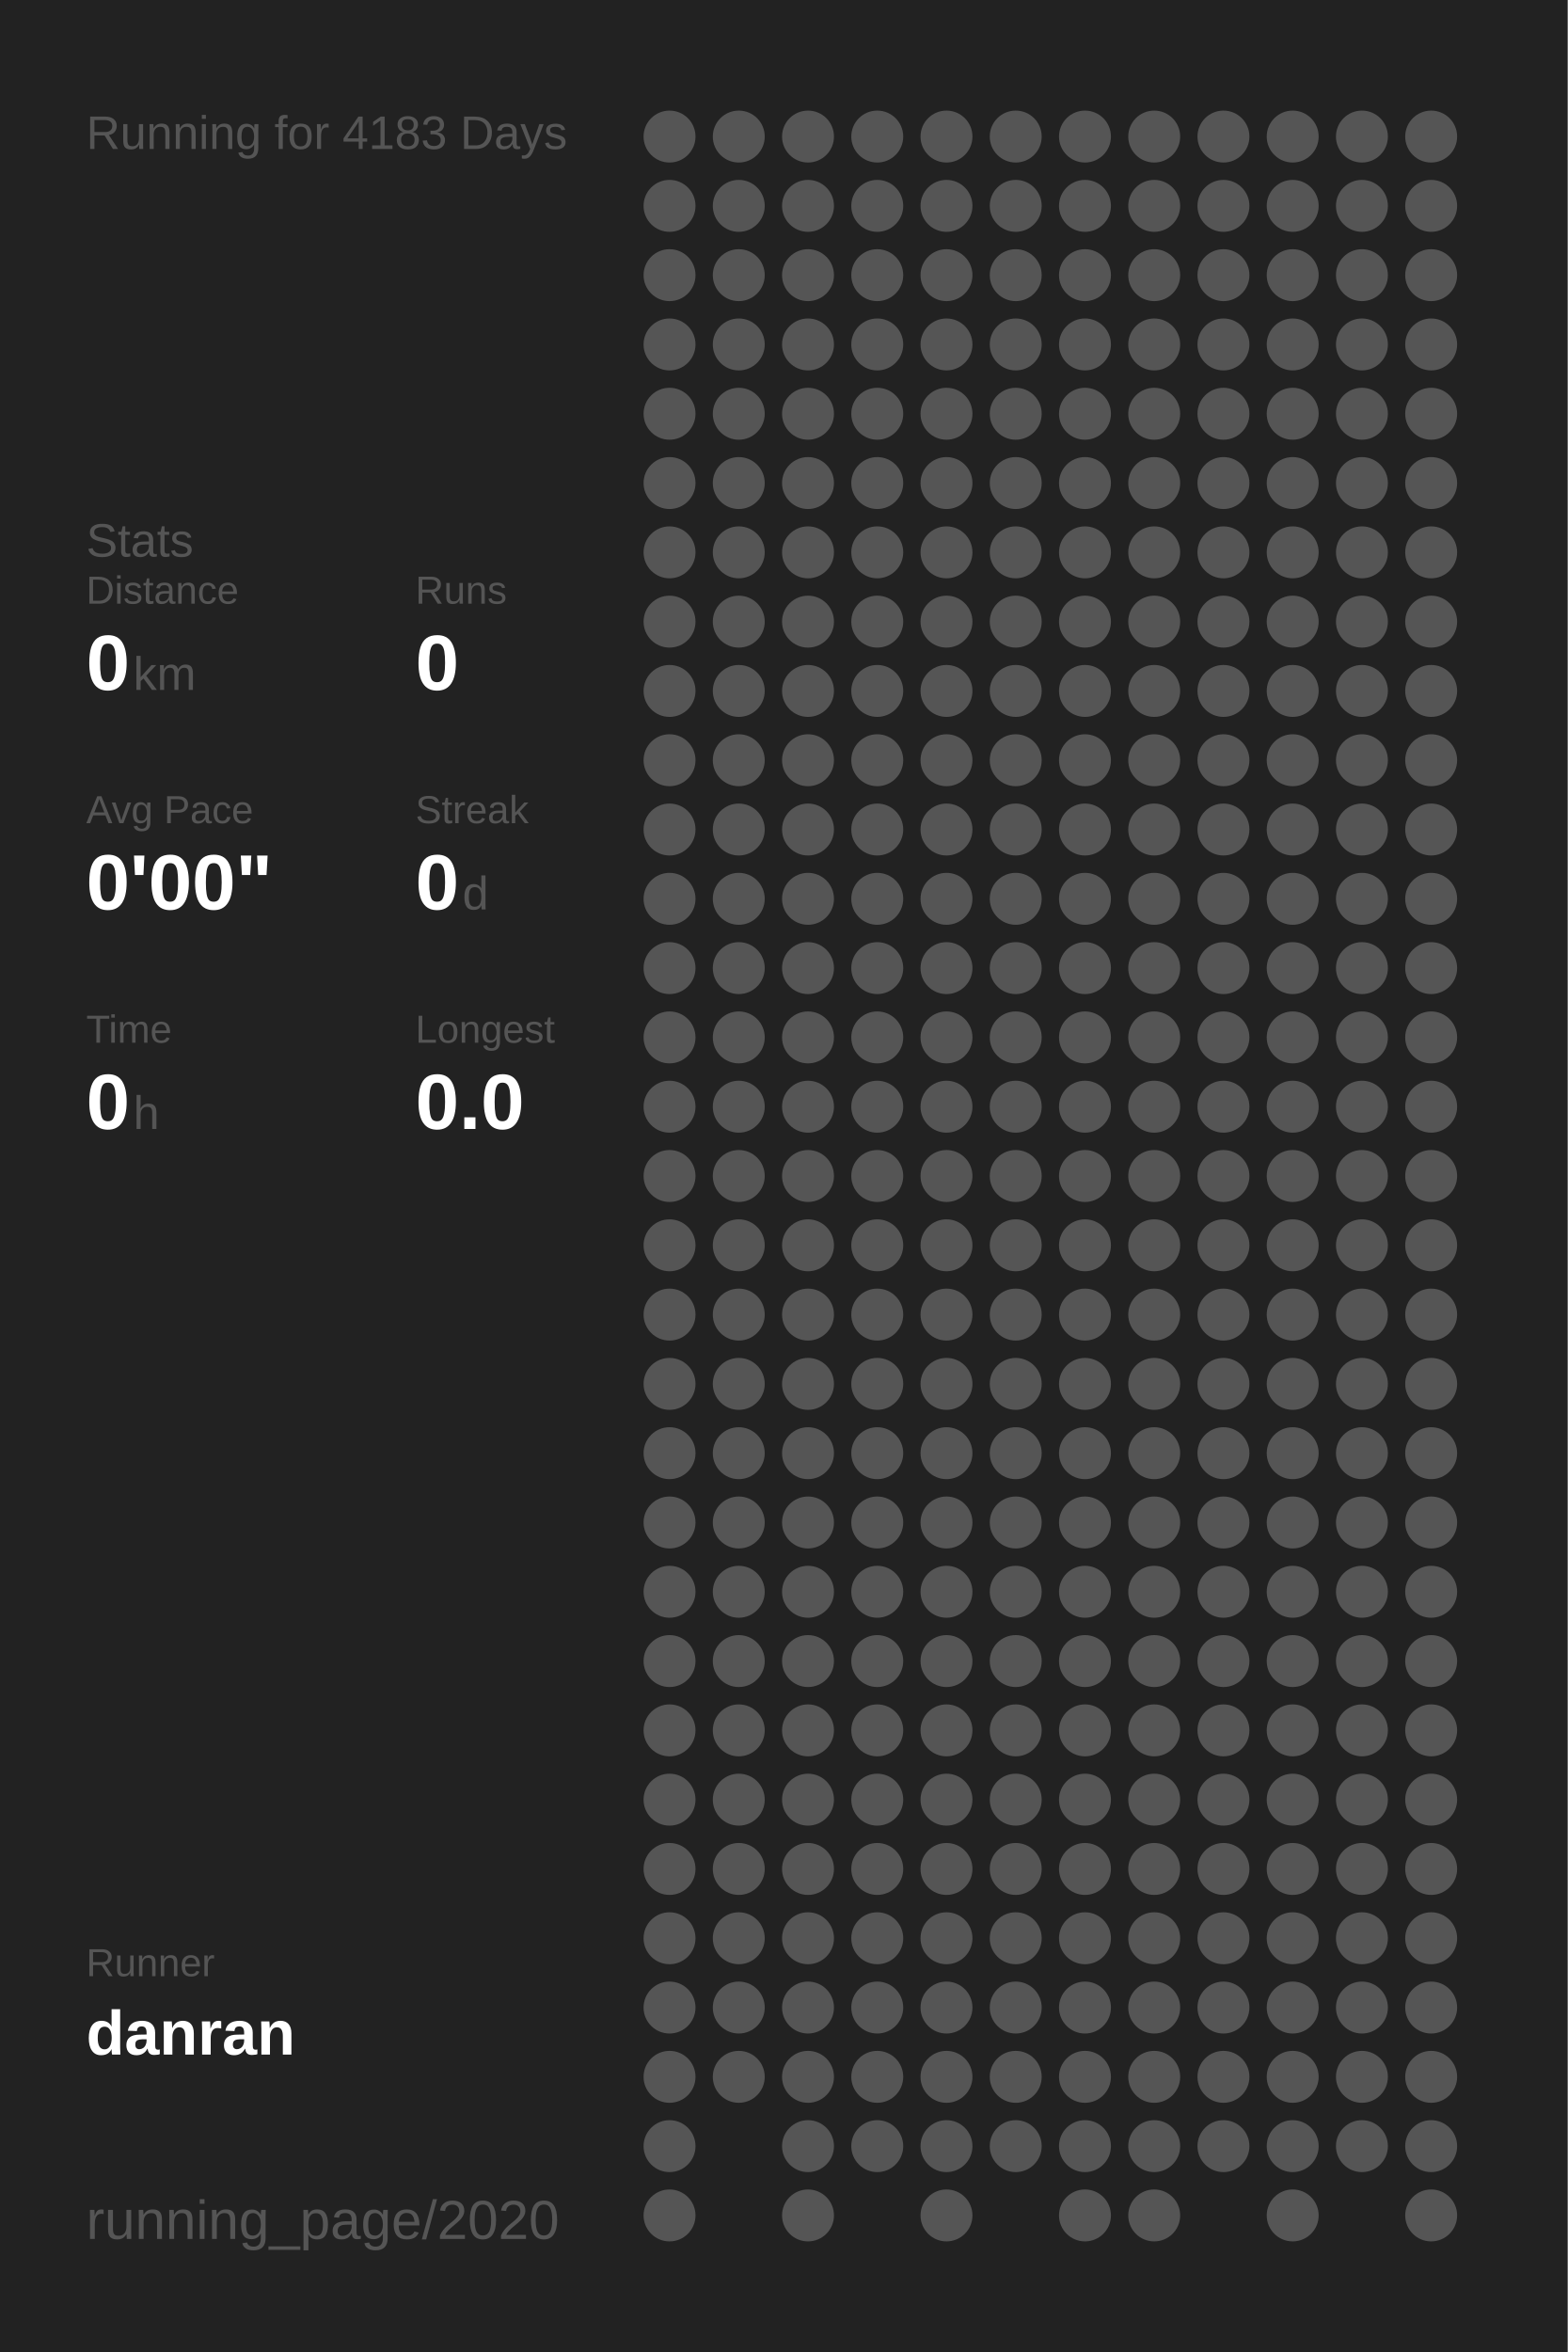
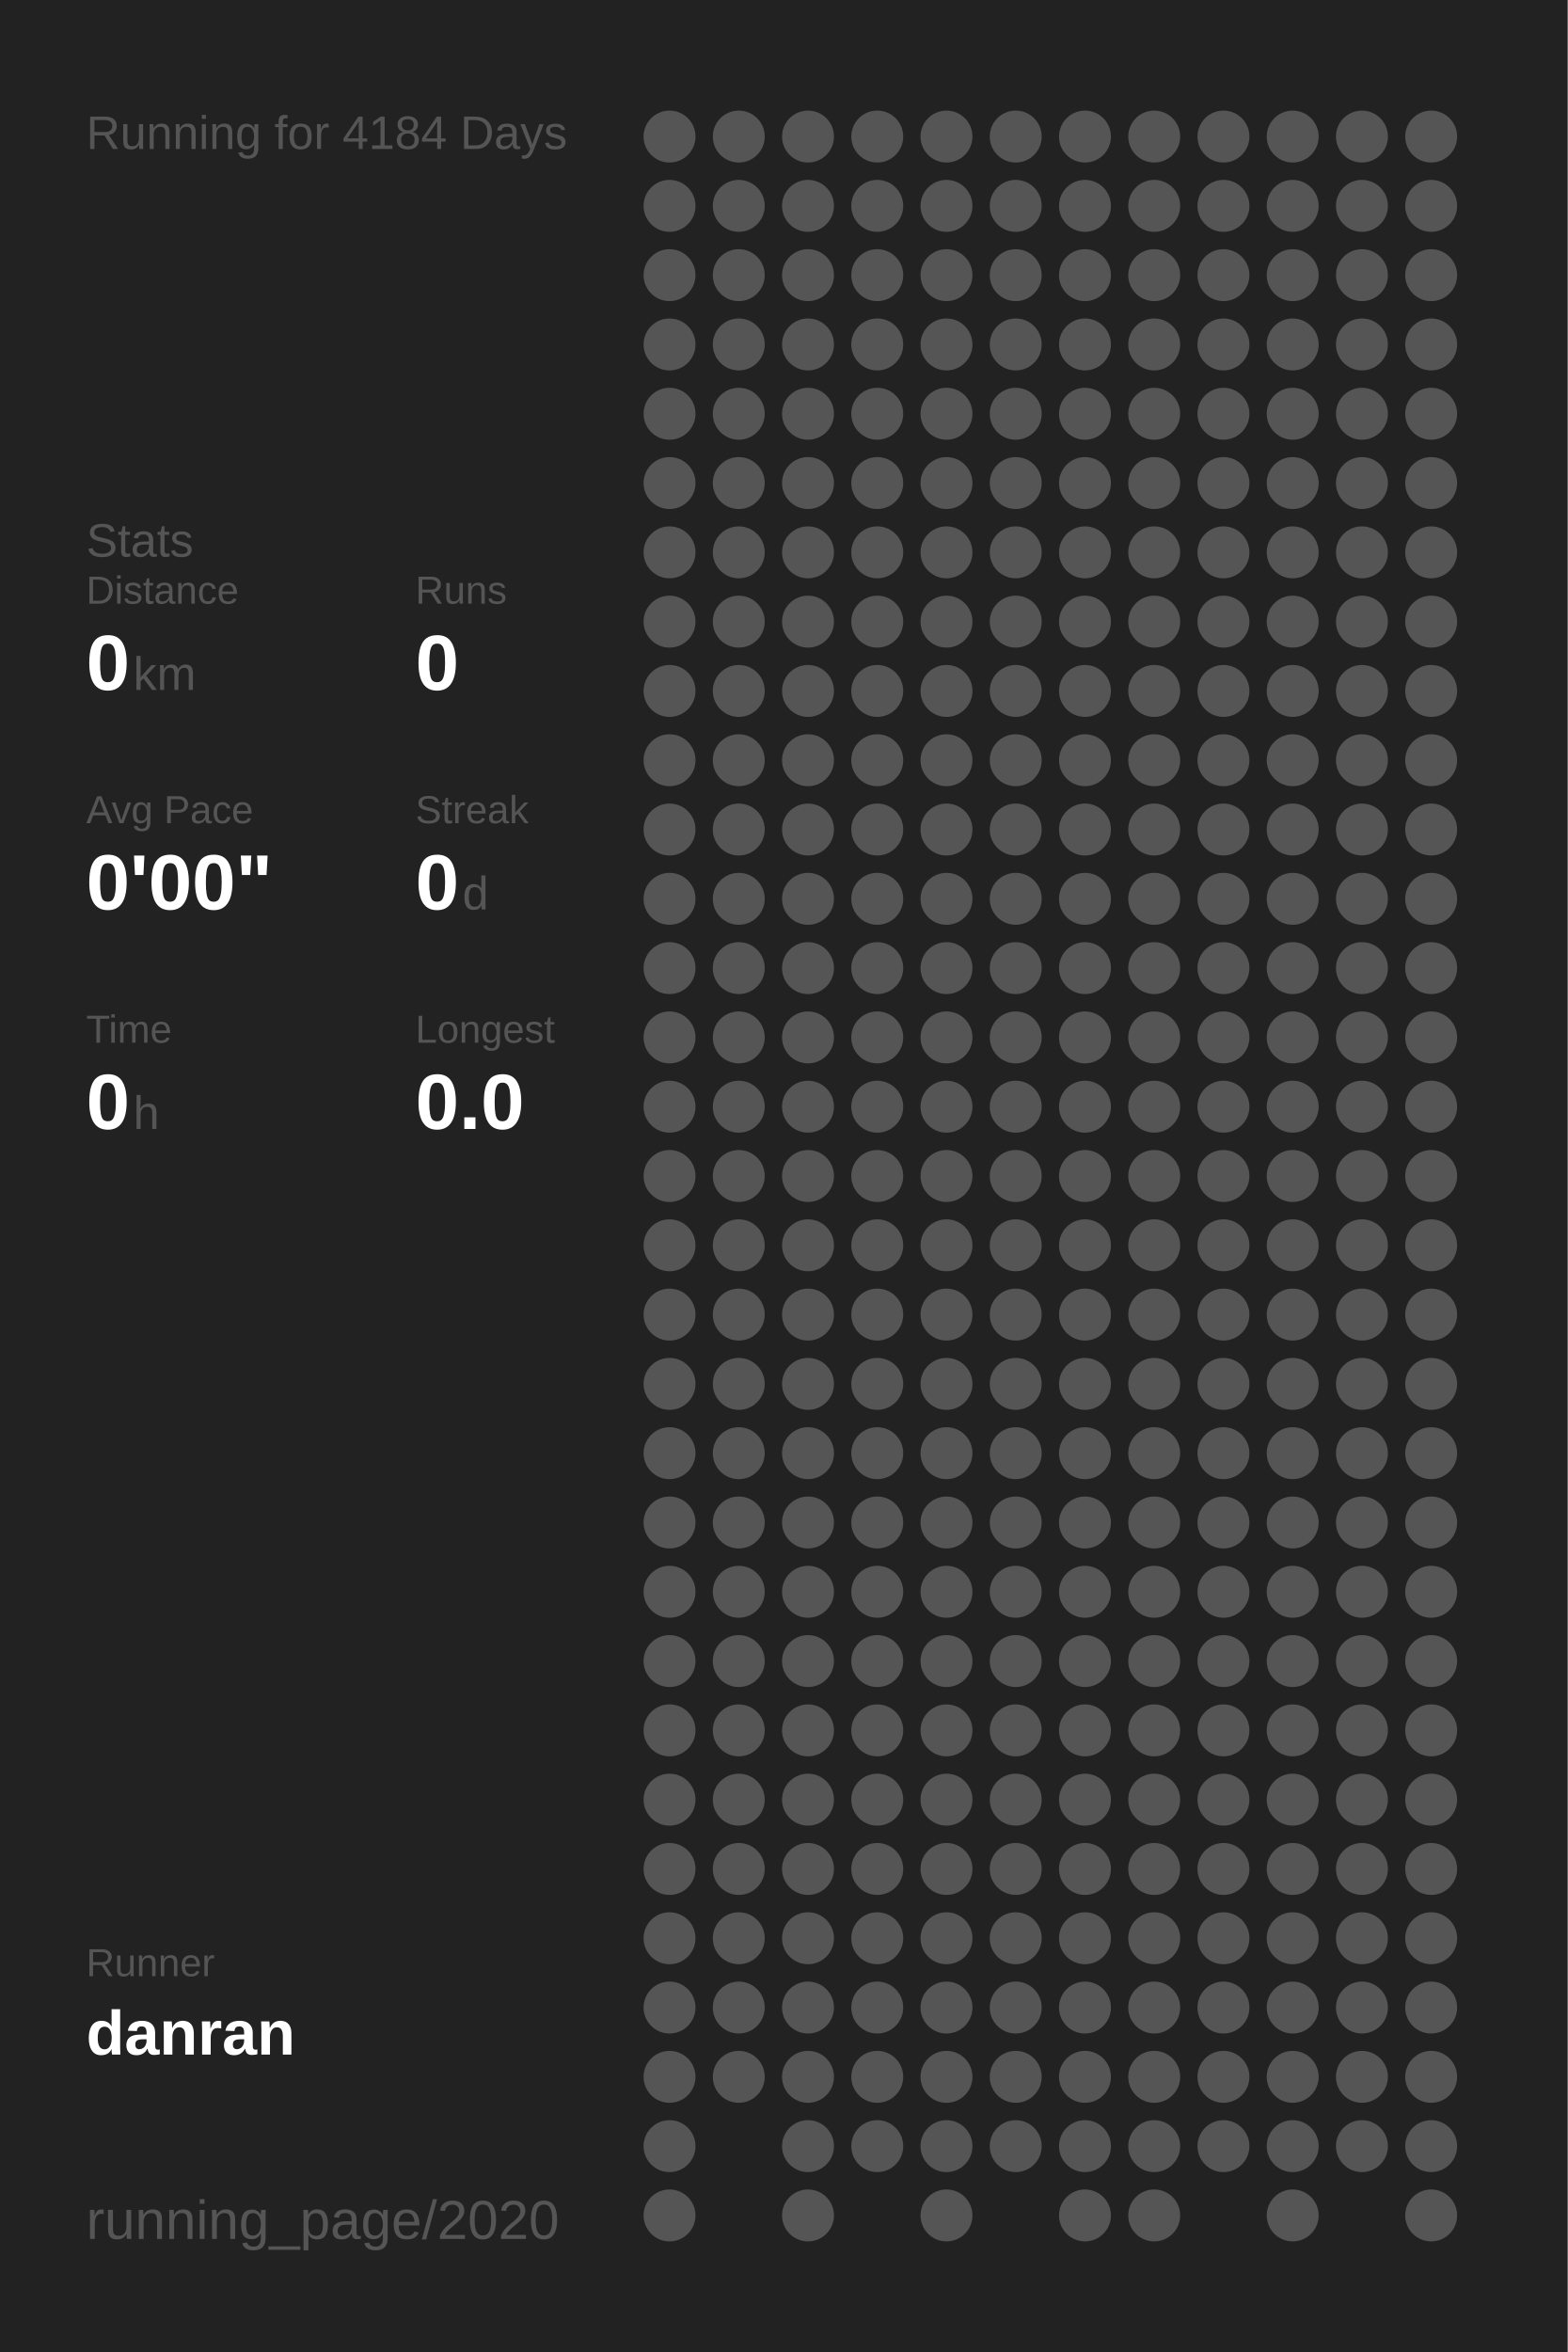
<svg xmlns="http://www.w3.org/2000/svg" baseProfile="full" height="300mm" version="1.1" viewBox="0,0,200,300" width="200mm">
  <defs />
  <rect fill="#222222" height="300" width="200" x="0" y="0" />
-   <text fill="#555555" style="font-size:6px; font-family:Arial;" x="11" y="19">Running for 4183 Days</text>
+   <text fill="#555555" style="font-size:6px; font-family:Arial;" x="11" y="19">Running for 4184 Days</text>
  <text fill="#555555" style="font-size:6px; font-family:Arial;" x="11" y="71">Stats</text>
  <text fill="#555555" style="font-size:5px; font-family:Arial;" x="11" y="77">Distance</text>
  <text fill="#FFFFFF" style="font-size:10px; font-family:Arial; font-weight:bold;" x="11" y="88">0</text>
  <text fill="#555555" style="font-size:6px; font-family:Arial;" x="17" y="88">km</text>
  <text fill="#555555" style="font-size:5px; font-family:Arial;" x="53" y="77">Runs</text>
  <text fill="#FFFFFF" style="font-size:10px; font-family:Arial; font-weight:bold;" x="53" y="88">0</text>
  <text fill="#555555" style="font-size:5px; font-family:Arial;" x="11" y="105">Avg Pace</text>
  <text fill="#FFFFFF" style="font-size:10px; font-family:Arial; font-weight:bold;" x="11" y="116">0'00"</text>
  <text fill="#555555" style="font-size:5px; font-family:Arial;" x="53" y="105">Streak</text>
  <text fill="#FFFFFF" style="font-size:10px; font-family:Arial; font-weight:bold;" x="53" y="116">0</text>
  <text fill="#555555" style="font-size:6px; font-family:Arial;" x="59" y="116">d</text>
  <text fill="#555555" style="font-size:5px; font-family:Arial;" x="11" y="133">Time</text>
  <text fill="#FFFFFF" style="font-size:10px; font-family:Arial; font-weight:bold;" x="11" y="144">0</text>
  <text fill="#555555" style="font-size:6px; font-family:Arial;" x="17" y="144">h</text>
  <text fill="#555555" style="font-size:5px; font-family:Arial;" x="53" y="133">Longest</text>
  <text fill="#FFFFFF" style="font-size:10px; font-family:Arial; font-weight:bold;" x="53" y="144">0.0</text>
  <text fill="#555555" style="font-size:5px; font-family:Arial;" x="11" y="252.065">Runner</text>
  <text fill="#FFFFFF" style="font-size:8px; font-family:Arial; font-weight:bold;" x="11" y="262.065">danran</text>
  <text fill="#555555" style="font-size:7px; font-family:Arial;" x="11" y="285.581">running_page/2020</text>
  <circle cx="85.417" cy="17.419" fill="#555555" r="3.312" />
  <circle cx="85.417" cy="26.258" fill="#555555" r="3.312" />
  <circle cx="85.417" cy="35.097" fill="#555555" r="3.312" />
  <circle cx="85.417" cy="43.935" fill="#555555" r="3.312" />
  <circle cx="85.417" cy="52.774" fill="#555555" r="3.312" />
  <circle cx="85.417" cy="61.613" fill="#555555" r="3.312" />
  <circle cx="85.417" cy="70.452" fill="#555555" r="3.312" />
  <circle cx="85.417" cy="79.29" fill="#555555" r="3.312" />
  <circle cx="85.417" cy="88.129" fill="#555555" r="3.312" />
  <circle cx="85.417" cy="96.968" fill="#555555" r="3.312" />
  <circle cx="85.417" cy="105.806" fill="#555555" r="3.312" />
  <circle cx="85.417" cy="114.645" fill="#555555" r="3.312" />
  <circle cx="85.417" cy="123.484" fill="#555555" r="3.312" />
  <circle cx="85.417" cy="132.323" fill="#555555" r="3.312" />
  <circle cx="85.417" cy="141.161" fill="#555555" r="3.312" />
  <circle cx="85.417" cy="150" fill="#555555" r="3.312" />
  <circle cx="85.417" cy="158.839" fill="#555555" r="3.312" />
  <circle cx="85.417" cy="167.677" fill="#555555" r="3.312" />
  <circle cx="85.417" cy="176.516" fill="#555555" r="3.312" />
  <circle cx="85.417" cy="185.355" fill="#555555" r="3.312" />
  <circle cx="85.417" cy="194.194" fill="#555555" r="3.312" />
  <circle cx="85.417" cy="203.032" fill="#555555" r="3.312" />
  <circle cx="85.417" cy="211.871" fill="#555555" r="3.312" />
  <circle cx="85.417" cy="220.71" fill="#555555" r="3.312" />
  <circle cx="85.417" cy="229.548" fill="#555555" r="3.312" />
  <circle cx="85.417" cy="238.387" fill="#555555" r="3.312" />
  <circle cx="85.417" cy="247.226" fill="#555555" r="3.312" />
  <circle cx="85.417" cy="256.065" fill="#555555" r="3.312" />
  <circle cx="85.417" cy="264.903" fill="#555555" r="3.312" />
  <circle cx="85.417" cy="273.742" fill="#555555" r="3.312" />
  <circle cx="85.417" cy="282.581" fill="#555555" r="3.312" />
  <circle cx="94.25" cy="17.419" fill="#555555" r="3.312" />
  <circle cx="94.25" cy="26.258" fill="#555555" r="3.312" />
  <circle cx="94.25" cy="35.097" fill="#555555" r="3.312" />
  <circle cx="94.25" cy="43.935" fill="#555555" r="3.312" />
  <circle cx="94.25" cy="52.774" fill="#555555" r="3.312" />
  <circle cx="94.25" cy="61.613" fill="#555555" r="3.312" />
  <circle cx="94.25" cy="70.452" fill="#555555" r="3.312" />
  <circle cx="94.25" cy="79.29" fill="#555555" r="3.312" />
  <circle cx="94.25" cy="88.129" fill="#555555" r="3.312" />
  <circle cx="94.25" cy="96.968" fill="#555555" r="3.312" />
  <circle cx="94.25" cy="105.806" fill="#555555" r="3.312" />
  <circle cx="94.25" cy="114.645" fill="#555555" r="3.312" />
  <circle cx="94.25" cy="123.484" fill="#555555" r="3.312" />
  <circle cx="94.25" cy="132.323" fill="#555555" r="3.312" />
  <circle cx="94.25" cy="141.161" fill="#555555" r="3.312" />
  <circle cx="94.25" cy="150" fill="#555555" r="3.312" />
  <circle cx="94.25" cy="158.839" fill="#555555" r="3.312" />
  <circle cx="94.25" cy="167.677" fill="#555555" r="3.312" />
  <circle cx="94.25" cy="176.516" fill="#555555" r="3.312" />
  <circle cx="94.25" cy="185.355" fill="#555555" r="3.312" />
  <circle cx="94.25" cy="194.194" fill="#555555" r="3.312" />
  <circle cx="94.25" cy="203.032" fill="#555555" r="3.312" />
  <circle cx="94.25" cy="211.871" fill="#555555" r="3.312" />
  <circle cx="94.25" cy="220.71" fill="#555555" r="3.312" />
  <circle cx="94.25" cy="229.548" fill="#555555" r="3.312" />
  <circle cx="94.25" cy="238.387" fill="#555555" r="3.312" />
  <circle cx="94.25" cy="247.226" fill="#555555" r="3.312" />
  <circle cx="94.25" cy="256.065" fill="#555555" r="3.312" />
  <circle cx="94.25" cy="264.903" fill="#555555" r="3.312" />
  <circle cx="103.083" cy="17.419" fill="#555555" r="3.312" />
  <circle cx="103.083" cy="26.258" fill="#555555" r="3.312" />
  <circle cx="103.083" cy="35.097" fill="#555555" r="3.312" />
  <circle cx="103.083" cy="43.935" fill="#555555" r="3.312" />
  <circle cx="103.083" cy="52.774" fill="#555555" r="3.312" />
  <circle cx="103.083" cy="61.613" fill="#555555" r="3.312" />
  <circle cx="103.083" cy="70.452" fill="#555555" r="3.312" />
  <circle cx="103.083" cy="79.29" fill="#555555" r="3.312" />
  <circle cx="103.083" cy="88.129" fill="#555555" r="3.312" />
  <circle cx="103.083" cy="96.968" fill="#555555" r="3.312" />
  <circle cx="103.083" cy="105.806" fill="#555555" r="3.312" />
  <circle cx="103.083" cy="114.645" fill="#555555" r="3.312" />
  <circle cx="103.083" cy="123.484" fill="#555555" r="3.312" />
  <circle cx="103.083" cy="132.323" fill="#555555" r="3.312" />
  <circle cx="103.083" cy="141.161" fill="#555555" r="3.312" />
  <circle cx="103.083" cy="150" fill="#555555" r="3.312" />
  <circle cx="103.083" cy="158.839" fill="#555555" r="3.312" />
  <circle cx="103.083" cy="167.677" fill="#555555" r="3.312" />
  <circle cx="103.083" cy="176.516" fill="#555555" r="3.312" />
  <circle cx="103.083" cy="185.355" fill="#555555" r="3.312" />
  <circle cx="103.083" cy="194.194" fill="#555555" r="3.312" />
  <circle cx="103.083" cy="203.032" fill="#555555" r="3.312" />
  <circle cx="103.083" cy="211.871" fill="#555555" r="3.312" />
  <circle cx="103.083" cy="220.71" fill="#555555" r="3.312" />
  <circle cx="103.083" cy="229.548" fill="#555555" r="3.312" />
  <circle cx="103.083" cy="238.387" fill="#555555" r="3.312" />
  <circle cx="103.083" cy="247.226" fill="#555555" r="3.312" />
  <circle cx="103.083" cy="256.065" fill="#555555" r="3.312" />
  <circle cx="103.083" cy="264.903" fill="#555555" r="3.312" />
  <circle cx="103.083" cy="273.742" fill="#555555" r="3.312" />
  <circle cx="103.083" cy="282.581" fill="#555555" r="3.312" />
  <circle cx="111.917" cy="17.419" fill="#555555" r="3.312" />
  <circle cx="111.917" cy="26.258" fill="#555555" r="3.312" />
  <circle cx="111.917" cy="35.097" fill="#555555" r="3.312" />
  <circle cx="111.917" cy="43.935" fill="#555555" r="3.312" />
  <circle cx="111.917" cy="52.774" fill="#555555" r="3.312" />
  <circle cx="111.917" cy="61.613" fill="#555555" r="3.312" />
  <circle cx="111.917" cy="70.452" fill="#555555" r="3.312" />
  <circle cx="111.917" cy="79.29" fill="#555555" r="3.312" />
  <circle cx="111.917" cy="88.129" fill="#555555" r="3.312" />
  <circle cx="111.917" cy="96.968" fill="#555555" r="3.312" />
  <circle cx="111.917" cy="105.806" fill="#555555" r="3.312" />
  <circle cx="111.917" cy="114.645" fill="#555555" r="3.312" />
  <circle cx="111.917" cy="123.484" fill="#555555" r="3.312" />
  <circle cx="111.917" cy="132.323" fill="#555555" r="3.312" />
  <circle cx="111.917" cy="141.161" fill="#555555" r="3.312" />
  <circle cx="111.917" cy="150" fill="#555555" r="3.312" />
  <circle cx="111.917" cy="158.839" fill="#555555" r="3.312" />
  <circle cx="111.917" cy="167.677" fill="#555555" r="3.312" />
  <circle cx="111.917" cy="176.516" fill="#555555" r="3.312" />
  <circle cx="111.917" cy="185.355" fill="#555555" r="3.312" />
  <circle cx="111.917" cy="194.194" fill="#555555" r="3.312" />
  <circle cx="111.917" cy="203.032" fill="#555555" r="3.312" />
  <circle cx="111.917" cy="211.871" fill="#555555" r="3.312" />
  <circle cx="111.917" cy="220.71" fill="#555555" r="3.312" />
  <circle cx="111.917" cy="229.548" fill="#555555" r="3.312" />
  <circle cx="111.917" cy="238.387" fill="#555555" r="3.312" />
  <circle cx="111.917" cy="247.226" fill="#555555" r="3.312" />
  <circle cx="111.917" cy="256.065" fill="#555555" r="3.312" />
  <circle cx="111.917" cy="264.903" fill="#555555" r="3.312" />
  <circle cx="111.917" cy="273.742" fill="#555555" r="3.312" />
  <circle cx="120.75" cy="17.419" fill="#555555" r="3.312" />
  <circle cx="120.75" cy="26.258" fill="#555555" r="3.312" />
  <circle cx="120.75" cy="35.097" fill="#555555" r="3.312" />
  <circle cx="120.75" cy="43.935" fill="#555555" r="3.312" />
  <circle cx="120.75" cy="52.774" fill="#555555" r="3.312" />
  <circle cx="120.75" cy="61.613" fill="#555555" r="3.312" />
  <circle cx="120.75" cy="70.452" fill="#555555" r="3.312" />
  <circle cx="120.75" cy="79.29" fill="#555555" r="3.312" />
  <circle cx="120.75" cy="88.129" fill="#555555" r="3.312" />
  <circle cx="120.75" cy="96.968" fill="#555555" r="3.312" />
  <circle cx="120.75" cy="105.806" fill="#555555" r="3.312" />
  <circle cx="120.75" cy="114.645" fill="#555555" r="3.312" />
  <circle cx="120.75" cy="123.484" fill="#555555" r="3.312" />
  <circle cx="120.75" cy="132.323" fill="#555555" r="3.312" />
  <circle cx="120.75" cy="141.161" fill="#555555" r="3.312" />
  <circle cx="120.75" cy="150" fill="#555555" r="3.312" />
  <circle cx="120.75" cy="158.839" fill="#555555" r="3.312" />
  <circle cx="120.75" cy="167.677" fill="#555555" r="3.312" />
  <circle cx="120.75" cy="176.516" fill="#555555" r="3.312" />
  <circle cx="120.75" cy="185.355" fill="#555555" r="3.312" />
  <circle cx="120.75" cy="194.194" fill="#555555" r="3.312" />
  <circle cx="120.75" cy="203.032" fill="#555555" r="3.312" />
  <circle cx="120.75" cy="211.871" fill="#555555" r="3.312" />
  <circle cx="120.75" cy="220.71" fill="#555555" r="3.312" />
  <circle cx="120.75" cy="229.548" fill="#555555" r="3.312" />
  <circle cx="120.75" cy="238.387" fill="#555555" r="3.312" />
  <circle cx="120.75" cy="247.226" fill="#555555" r="3.312" />
  <circle cx="120.75" cy="256.065" fill="#555555" r="3.312" />
  <circle cx="120.75" cy="264.903" fill="#555555" r="3.312" />
  <circle cx="120.75" cy="273.742" fill="#555555" r="3.312" />
  <circle cx="120.75" cy="282.581" fill="#555555" r="3.312" />
  <circle cx="129.583" cy="17.419" fill="#555555" r="3.312" />
  <circle cx="129.583" cy="26.258" fill="#555555" r="3.312" />
  <circle cx="129.583" cy="35.097" fill="#555555" r="3.312" />
  <circle cx="129.583" cy="43.935" fill="#555555" r="3.312" />
  <circle cx="129.583" cy="52.774" fill="#555555" r="3.312" />
  <circle cx="129.583" cy="61.613" fill="#555555" r="3.312" />
  <circle cx="129.583" cy="70.452" fill="#555555" r="3.312" />
  <circle cx="129.583" cy="79.29" fill="#555555" r="3.312" />
  <circle cx="129.583" cy="88.129" fill="#555555" r="3.312" />
  <circle cx="129.583" cy="96.968" fill="#555555" r="3.312" />
  <circle cx="129.583" cy="105.806" fill="#555555" r="3.312" />
  <circle cx="129.583" cy="114.645" fill="#555555" r="3.312" />
  <circle cx="129.583" cy="123.484" fill="#555555" r="3.312" />
  <circle cx="129.583" cy="132.323" fill="#555555" r="3.312" />
  <circle cx="129.583" cy="141.161" fill="#555555" r="3.312" />
  <circle cx="129.583" cy="150" fill="#555555" r="3.312" />
  <circle cx="129.583" cy="158.839" fill="#555555" r="3.312" />
  <circle cx="129.583" cy="167.677" fill="#555555" r="3.312" />
  <circle cx="129.583" cy="176.516" fill="#555555" r="3.312" />
  <circle cx="129.583" cy="185.355" fill="#555555" r="3.312" />
  <circle cx="129.583" cy="194.194" fill="#555555" r="3.312" />
  <circle cx="129.583" cy="203.032" fill="#555555" r="3.312" />
  <circle cx="129.583" cy="211.871" fill="#555555" r="3.312" />
  <circle cx="129.583" cy="220.71" fill="#555555" r="3.312" />
  <circle cx="129.583" cy="229.548" fill="#555555" r="3.312" />
  <circle cx="129.583" cy="238.387" fill="#555555" r="3.312" />
  <circle cx="129.583" cy="247.226" fill="#555555" r="3.312" />
  <circle cx="129.583" cy="256.065" fill="#555555" r="3.312" />
  <circle cx="129.583" cy="264.903" fill="#555555" r="3.312" />
  <circle cx="129.583" cy="273.742" fill="#555555" r="3.312" />
  <circle cx="138.417" cy="17.419" fill="#555555" r="3.312" />
  <circle cx="138.417" cy="26.258" fill="#555555" r="3.312" />
  <circle cx="138.417" cy="35.097" fill="#555555" r="3.312" />
  <circle cx="138.417" cy="43.935" fill="#555555" r="3.312" />
  <circle cx="138.417" cy="52.774" fill="#555555" r="3.312" />
  <circle cx="138.417" cy="61.613" fill="#555555" r="3.312" />
  <circle cx="138.417" cy="70.452" fill="#555555" r="3.312" />
  <circle cx="138.417" cy="79.29" fill="#555555" r="3.312" />
  <circle cx="138.417" cy="88.129" fill="#555555" r="3.312" />
  <circle cx="138.417" cy="96.968" fill="#555555" r="3.312" />
  <circle cx="138.417" cy="105.806" fill="#555555" r="3.312" />
  <circle cx="138.417" cy="114.645" fill="#555555" r="3.312" />
  <circle cx="138.417" cy="123.484" fill="#555555" r="3.312" />
  <circle cx="138.417" cy="132.323" fill="#555555" r="3.312" />
  <circle cx="138.417" cy="141.161" fill="#555555" r="3.312" />
  <circle cx="138.417" cy="150" fill="#555555" r="3.312" />
  <circle cx="138.417" cy="158.839" fill="#555555" r="3.312" />
  <circle cx="138.417" cy="167.677" fill="#555555" r="3.312" />
  <circle cx="138.417" cy="176.516" fill="#555555" r="3.312" />
  <circle cx="138.417" cy="185.355" fill="#555555" r="3.312" />
  <circle cx="138.417" cy="194.194" fill="#555555" r="3.312" />
  <circle cx="138.417" cy="203.032" fill="#555555" r="3.312" />
  <circle cx="138.417" cy="211.871" fill="#555555" r="3.312" />
  <circle cx="138.417" cy="220.71" fill="#555555" r="3.312" />
  <circle cx="138.417" cy="229.548" fill="#555555" r="3.312" />
  <circle cx="138.417" cy="238.387" fill="#555555" r="3.312" />
  <circle cx="138.417" cy="247.226" fill="#555555" r="3.312" />
  <circle cx="138.417" cy="256.065" fill="#555555" r="3.312" />
  <circle cx="138.417" cy="264.903" fill="#555555" r="3.312" />
  <circle cx="138.417" cy="273.742" fill="#555555" r="3.312" />
  <circle cx="138.417" cy="282.581" fill="#555555" r="3.312" />
  <circle cx="147.25" cy="17.419" fill="#555555" r="3.312" />
  <circle cx="147.25" cy="26.258" fill="#555555" r="3.312" />
  <circle cx="147.25" cy="35.097" fill="#555555" r="3.312" />
  <circle cx="147.25" cy="43.935" fill="#555555" r="3.312" />
  <circle cx="147.25" cy="52.774" fill="#555555" r="3.312" />
  <circle cx="147.25" cy="61.613" fill="#555555" r="3.312" />
  <circle cx="147.25" cy="70.452" fill="#555555" r="3.312" />
  <circle cx="147.25" cy="79.29" fill="#555555" r="3.312" />
  <circle cx="147.25" cy="88.129" fill="#555555" r="3.312" />
  <circle cx="147.25" cy="96.968" fill="#555555" r="3.312" />
  <circle cx="147.25" cy="105.806" fill="#555555" r="3.312" />
  <circle cx="147.25" cy="114.645" fill="#555555" r="3.312" />
  <circle cx="147.25" cy="123.484" fill="#555555" r="3.312" />
  <circle cx="147.25" cy="132.323" fill="#555555" r="3.312" />
  <circle cx="147.25" cy="141.161" fill="#555555" r="3.312" />
  <circle cx="147.25" cy="150" fill="#555555" r="3.312" />
  <circle cx="147.25" cy="158.839" fill="#555555" r="3.312" />
  <circle cx="147.25" cy="167.677" fill="#555555" r="3.312" />
  <circle cx="147.25" cy="176.516" fill="#555555" r="3.312" />
  <circle cx="147.25" cy="185.355" fill="#555555" r="3.312" />
  <circle cx="147.25" cy="194.194" fill="#555555" r="3.312" />
  <circle cx="147.25" cy="203.032" fill="#555555" r="3.312" />
  <circle cx="147.25" cy="211.871" fill="#555555" r="3.312" />
  <circle cx="147.25" cy="220.71" fill="#555555" r="3.312" />
  <circle cx="147.25" cy="229.548" fill="#555555" r="3.312" />
  <circle cx="147.25" cy="238.387" fill="#555555" r="3.312" />
  <circle cx="147.25" cy="247.226" fill="#555555" r="3.312" />
  <circle cx="147.25" cy="256.065" fill="#555555" r="3.312" />
  <circle cx="147.25" cy="264.903" fill="#555555" r="3.312" />
  <circle cx="147.25" cy="273.742" fill="#555555" r="3.312" />
  <circle cx="147.25" cy="282.581" fill="#555555" r="3.312" />
  <circle cx="156.083" cy="17.419" fill="#555555" r="3.312" />
  <circle cx="156.083" cy="26.258" fill="#555555" r="3.312" />
  <circle cx="156.083" cy="35.097" fill="#555555" r="3.312" />
  <circle cx="156.083" cy="43.935" fill="#555555" r="3.312" />
  <circle cx="156.083" cy="52.774" fill="#555555" r="3.312" />
  <circle cx="156.083" cy="61.613" fill="#555555" r="3.312" />
  <circle cx="156.083" cy="70.452" fill="#555555" r="3.312" />
  <circle cx="156.083" cy="79.29" fill="#555555" r="3.312" />
  <circle cx="156.083" cy="88.129" fill="#555555" r="3.312" />
  <circle cx="156.083" cy="96.968" fill="#555555" r="3.312" />
  <circle cx="156.083" cy="105.806" fill="#555555" r="3.312" />
  <circle cx="156.083" cy="114.645" fill="#555555" r="3.312" />
  <circle cx="156.083" cy="123.484" fill="#555555" r="3.312" />
  <circle cx="156.083" cy="132.323" fill="#555555" r="3.312" />
  <circle cx="156.083" cy="141.161" fill="#555555" r="3.312" />
  <circle cx="156.083" cy="150" fill="#555555" r="3.312" />
  <circle cx="156.083" cy="158.839" fill="#555555" r="3.312" />
  <circle cx="156.083" cy="167.677" fill="#555555" r="3.312" />
  <circle cx="156.083" cy="176.516" fill="#555555" r="3.312" />
  <circle cx="156.083" cy="185.355" fill="#555555" r="3.312" />
  <circle cx="156.083" cy="194.194" fill="#555555" r="3.312" />
  <circle cx="156.083" cy="203.032" fill="#555555" r="3.312" />
  <circle cx="156.083" cy="211.871" fill="#555555" r="3.312" />
  <circle cx="156.083" cy="220.71" fill="#555555" r="3.312" />
  <circle cx="156.083" cy="229.548" fill="#555555" r="3.312" />
  <circle cx="156.083" cy="238.387" fill="#555555" r="3.312" />
  <circle cx="156.083" cy="247.226" fill="#555555" r="3.312" />
  <circle cx="156.083" cy="256.065" fill="#555555" r="3.312" />
  <circle cx="156.083" cy="264.903" fill="#555555" r="3.312" />
  <circle cx="156.083" cy="273.742" fill="#555555" r="3.312" />
  <circle cx="164.917" cy="17.419" fill="#555555" r="3.312" />
  <circle cx="164.917" cy="26.258" fill="#555555" r="3.312" />
  <circle cx="164.917" cy="35.097" fill="#555555" r="3.312" />
  <circle cx="164.917" cy="43.935" fill="#555555" r="3.312" />
  <circle cx="164.917" cy="52.774" fill="#555555" r="3.312" />
  <circle cx="164.917" cy="61.613" fill="#555555" r="3.312" />
  <circle cx="164.917" cy="70.452" fill="#555555" r="3.312" />
  <circle cx="164.917" cy="79.29" fill="#555555" r="3.312" />
  <circle cx="164.917" cy="88.129" fill="#555555" r="3.312" />
  <circle cx="164.917" cy="96.968" fill="#555555" r="3.312" />
  <circle cx="164.917" cy="105.806" fill="#555555" r="3.312" />
  <circle cx="164.917" cy="114.645" fill="#555555" r="3.312" />
  <circle cx="164.917" cy="123.484" fill="#555555" r="3.312" />
  <circle cx="164.917" cy="132.323" fill="#555555" r="3.312" />
  <circle cx="164.917" cy="141.161" fill="#555555" r="3.312" />
  <circle cx="164.917" cy="150" fill="#555555" r="3.312" />
  <circle cx="164.917" cy="158.839" fill="#555555" r="3.312" />
  <circle cx="164.917" cy="167.677" fill="#555555" r="3.312" />
  <circle cx="164.917" cy="176.516" fill="#555555" r="3.312" />
  <circle cx="164.917" cy="185.355" fill="#555555" r="3.312" />
  <circle cx="164.917" cy="194.194" fill="#555555" r="3.312" />
  <circle cx="164.917" cy="203.032" fill="#555555" r="3.312" />
  <circle cx="164.917" cy="211.871" fill="#555555" r="3.312" />
  <circle cx="164.917" cy="220.71" fill="#555555" r="3.312" />
  <circle cx="164.917" cy="229.548" fill="#555555" r="3.312" />
  <circle cx="164.917" cy="238.387" fill="#555555" r="3.312" />
  <circle cx="164.917" cy="247.226" fill="#555555" r="3.312" />
  <circle cx="164.917" cy="256.065" fill="#555555" r="3.312" />
  <circle cx="164.917" cy="264.903" fill="#555555" r="3.312" />
  <circle cx="164.917" cy="273.742" fill="#555555" r="3.312" />
  <circle cx="164.917" cy="282.581" fill="#555555" r="3.312" />
  <circle cx="173.75" cy="17.419" fill="#555555" r="3.312" />
  <circle cx="173.75" cy="26.258" fill="#555555" r="3.312" />
  <circle cx="173.75" cy="35.097" fill="#555555" r="3.312" />
  <circle cx="173.75" cy="43.935" fill="#555555" r="3.312" />
  <circle cx="173.75" cy="52.774" fill="#555555" r="3.312" />
  <circle cx="173.75" cy="61.613" fill="#555555" r="3.312" />
  <circle cx="173.75" cy="70.452" fill="#555555" r="3.312" />
  <circle cx="173.75" cy="79.29" fill="#555555" r="3.312" />
  <circle cx="173.75" cy="88.129" fill="#555555" r="3.312" />
  <circle cx="173.75" cy="96.968" fill="#555555" r="3.312" />
  <circle cx="173.75" cy="105.806" fill="#555555" r="3.312" />
  <circle cx="173.75" cy="114.645" fill="#555555" r="3.312" />
  <circle cx="173.75" cy="123.484" fill="#555555" r="3.312" />
  <circle cx="173.75" cy="132.323" fill="#555555" r="3.312" />
  <circle cx="173.75" cy="141.161" fill="#555555" r="3.312" />
  <circle cx="173.75" cy="150" fill="#555555" r="3.312" />
  <circle cx="173.75" cy="158.839" fill="#555555" r="3.312" />
  <circle cx="173.75" cy="167.677" fill="#555555" r="3.312" />
  <circle cx="173.75" cy="176.516" fill="#555555" r="3.312" />
  <circle cx="173.75" cy="185.355" fill="#555555" r="3.312" />
  <circle cx="173.75" cy="194.194" fill="#555555" r="3.312" />
  <circle cx="173.75" cy="203.032" fill="#555555" r="3.312" />
  <circle cx="173.75" cy="211.871" fill="#555555" r="3.312" />
  <circle cx="173.75" cy="220.71" fill="#555555" r="3.312" />
  <circle cx="173.75" cy="229.548" fill="#555555" r="3.312" />
  <circle cx="173.75" cy="238.387" fill="#555555" r="3.312" />
  <circle cx="173.75" cy="247.226" fill="#555555" r="3.312" />
  <circle cx="173.75" cy="256.065" fill="#555555" r="3.312" />
  <circle cx="173.75" cy="264.903" fill="#555555" r="3.312" />
  <circle cx="173.75" cy="273.742" fill="#555555" r="3.312" />
  <circle cx="182.583" cy="17.419" fill="#555555" r="3.312" />
  <circle cx="182.583" cy="26.258" fill="#555555" r="3.312" />
  <circle cx="182.583" cy="35.097" fill="#555555" r="3.312" />
  <circle cx="182.583" cy="43.935" fill="#555555" r="3.312" />
  <circle cx="182.583" cy="52.774" fill="#555555" r="3.312" />
  <circle cx="182.583" cy="61.613" fill="#555555" r="3.312" />
  <circle cx="182.583" cy="70.452" fill="#555555" r="3.312" />
  <circle cx="182.583" cy="79.29" fill="#555555" r="3.312" />
  <circle cx="182.583" cy="88.129" fill="#555555" r="3.312" />
  <circle cx="182.583" cy="96.968" fill="#555555" r="3.312" />
  <circle cx="182.583" cy="105.806" fill="#555555" r="3.312" />
  <circle cx="182.583" cy="114.645" fill="#555555" r="3.312" />
  <circle cx="182.583" cy="123.484" fill="#555555" r="3.312" />
  <circle cx="182.583" cy="132.323" fill="#555555" r="3.312" />
  <circle cx="182.583" cy="141.161" fill="#555555" r="3.312" />
  <circle cx="182.583" cy="150" fill="#555555" r="3.312" />
  <circle cx="182.583" cy="158.839" fill="#555555" r="3.312" />
  <circle cx="182.583" cy="167.677" fill="#555555" r="3.312" />
  <circle cx="182.583" cy="176.516" fill="#555555" r="3.312" />
  <circle cx="182.583" cy="185.355" fill="#555555" r="3.312" />
  <circle cx="182.583" cy="194.194" fill="#555555" r="3.312" />
  <circle cx="182.583" cy="203.032" fill="#555555" r="3.312" />
  <circle cx="182.583" cy="211.871" fill="#555555" r="3.312" />
  <circle cx="182.583" cy="220.71" fill="#555555" r="3.312" />
  <circle cx="182.583" cy="229.548" fill="#555555" r="3.312" />
  <circle cx="182.583" cy="238.387" fill="#555555" r="3.312" />
  <circle cx="182.583" cy="247.226" fill="#555555" r="3.312" />
  <circle cx="182.583" cy="256.065" fill="#555555" r="3.312" />
  <circle cx="182.583" cy="264.903" fill="#555555" r="3.312" />
  <circle cx="182.583" cy="273.742" fill="#555555" r="3.312" />
  <circle cx="182.583" cy="282.581" fill="#555555" r="3.312" />
</svg>
